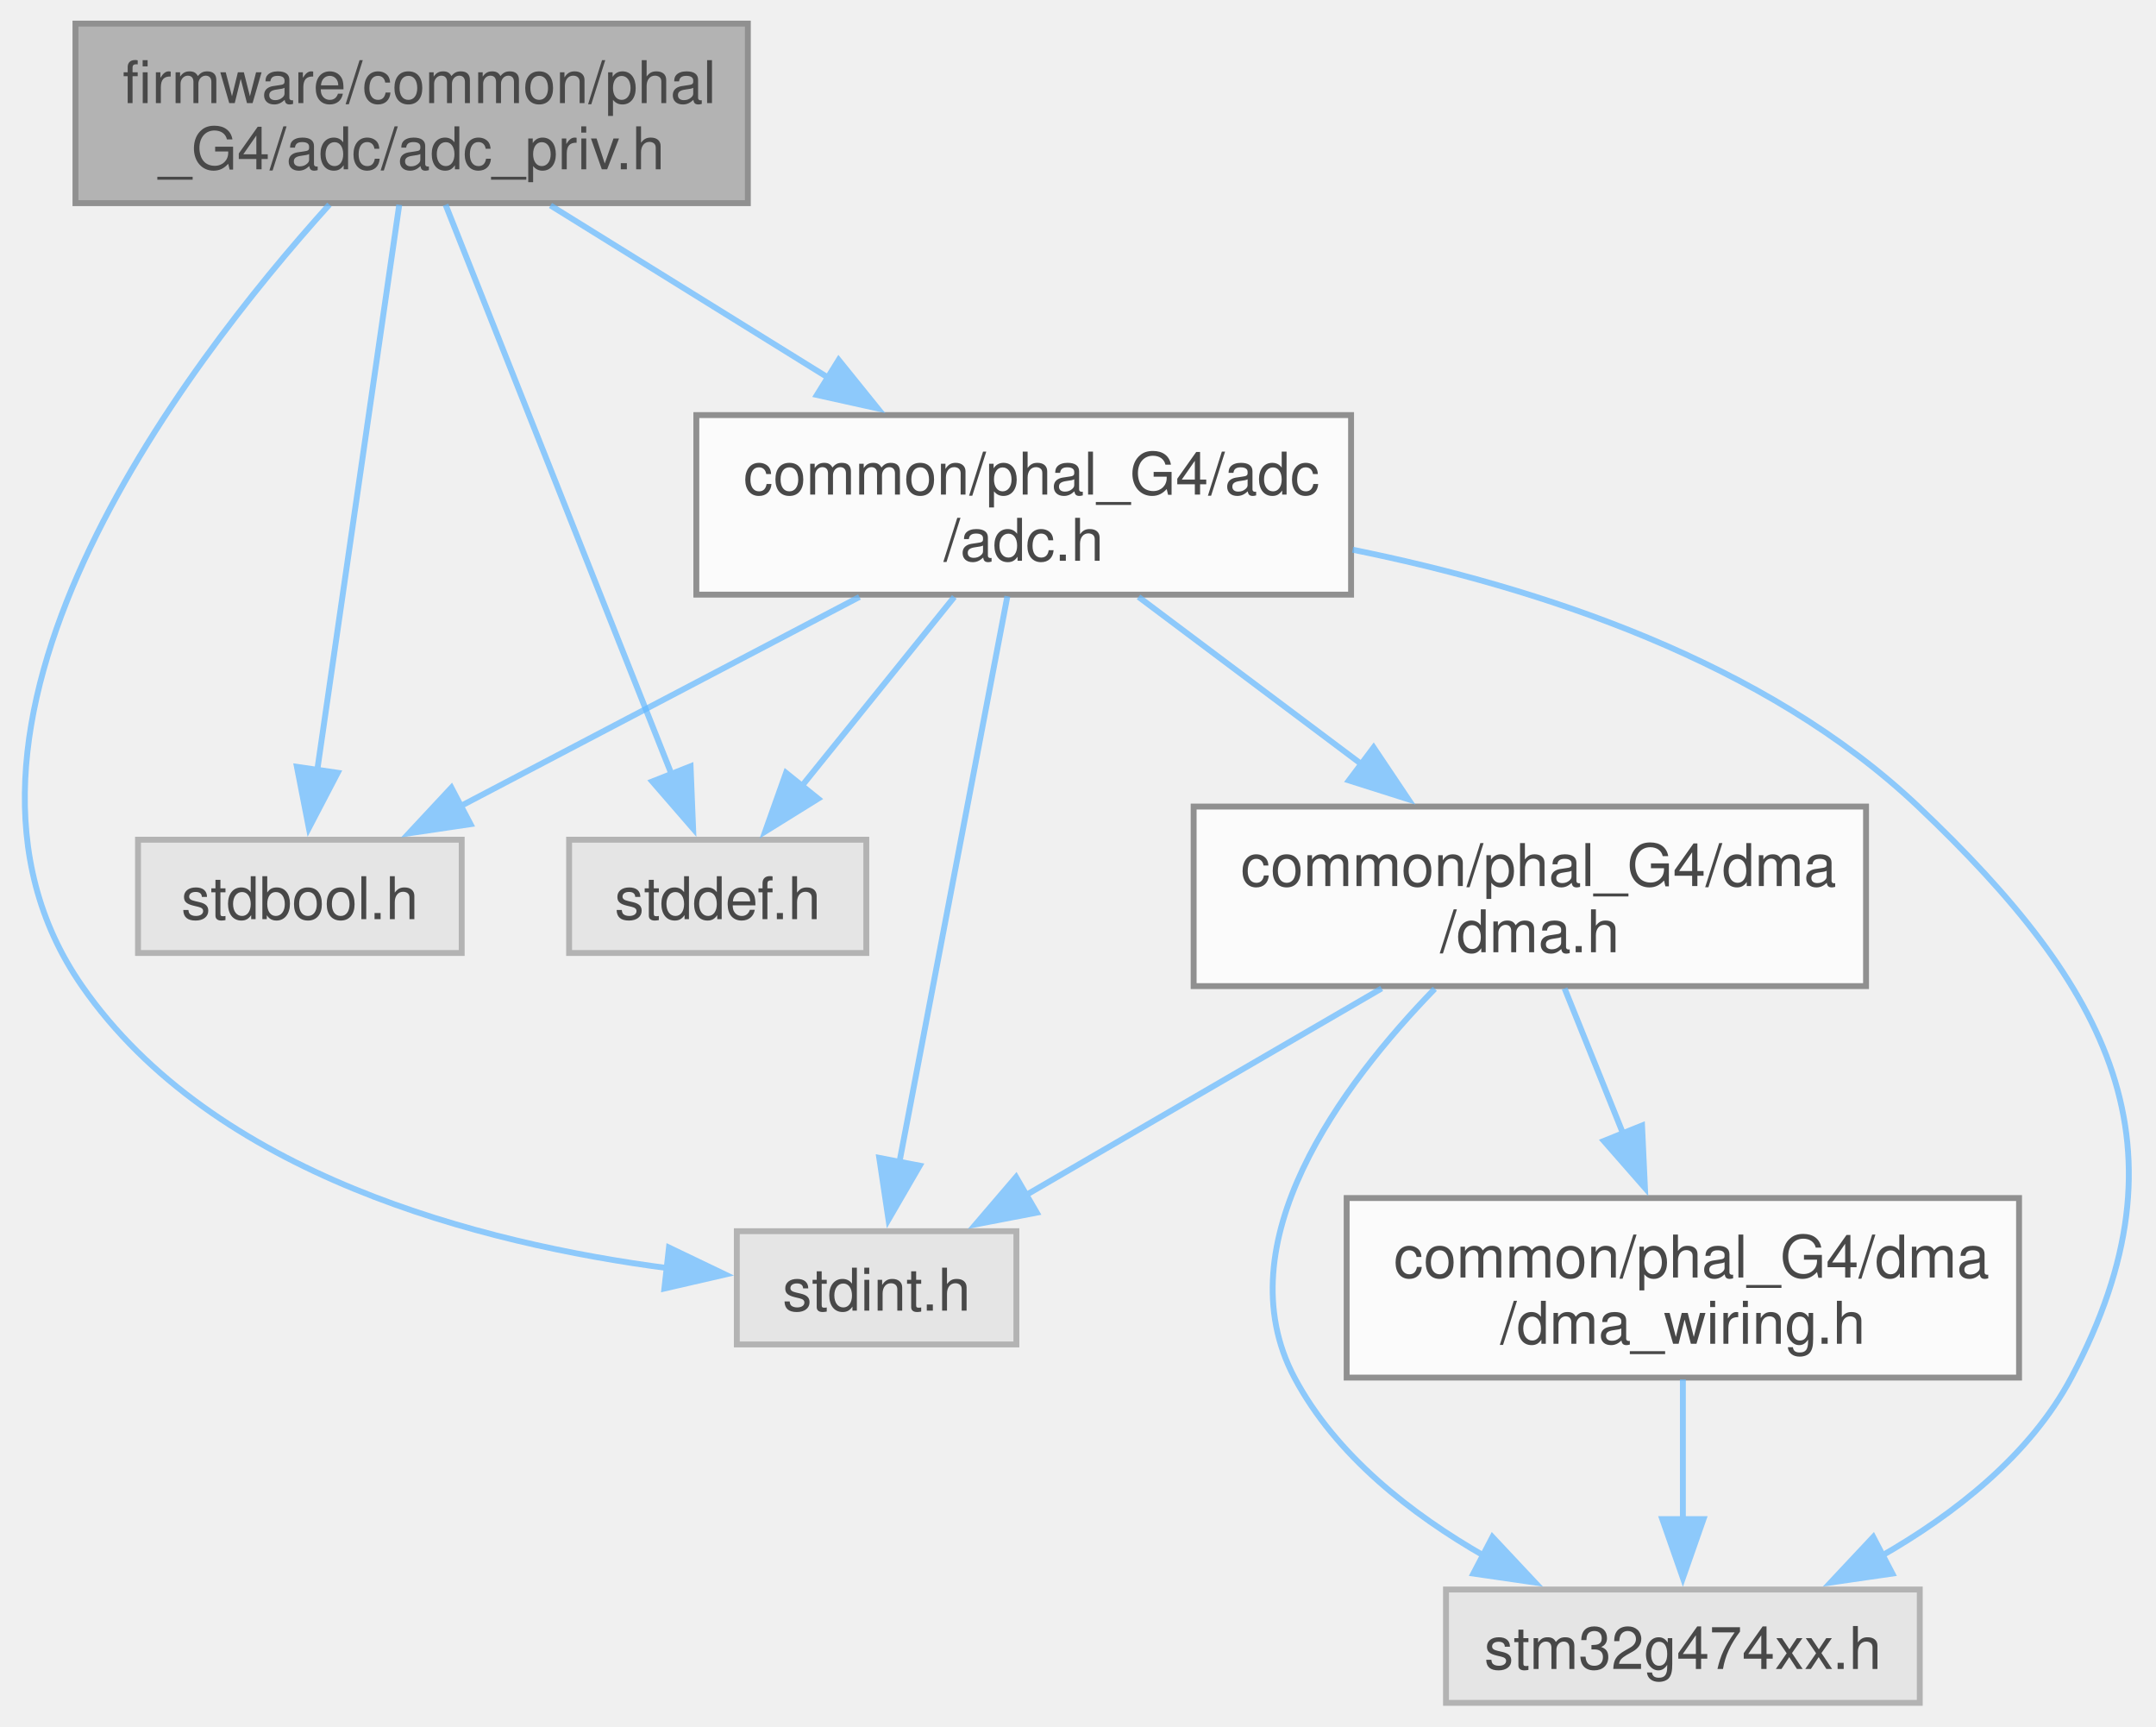
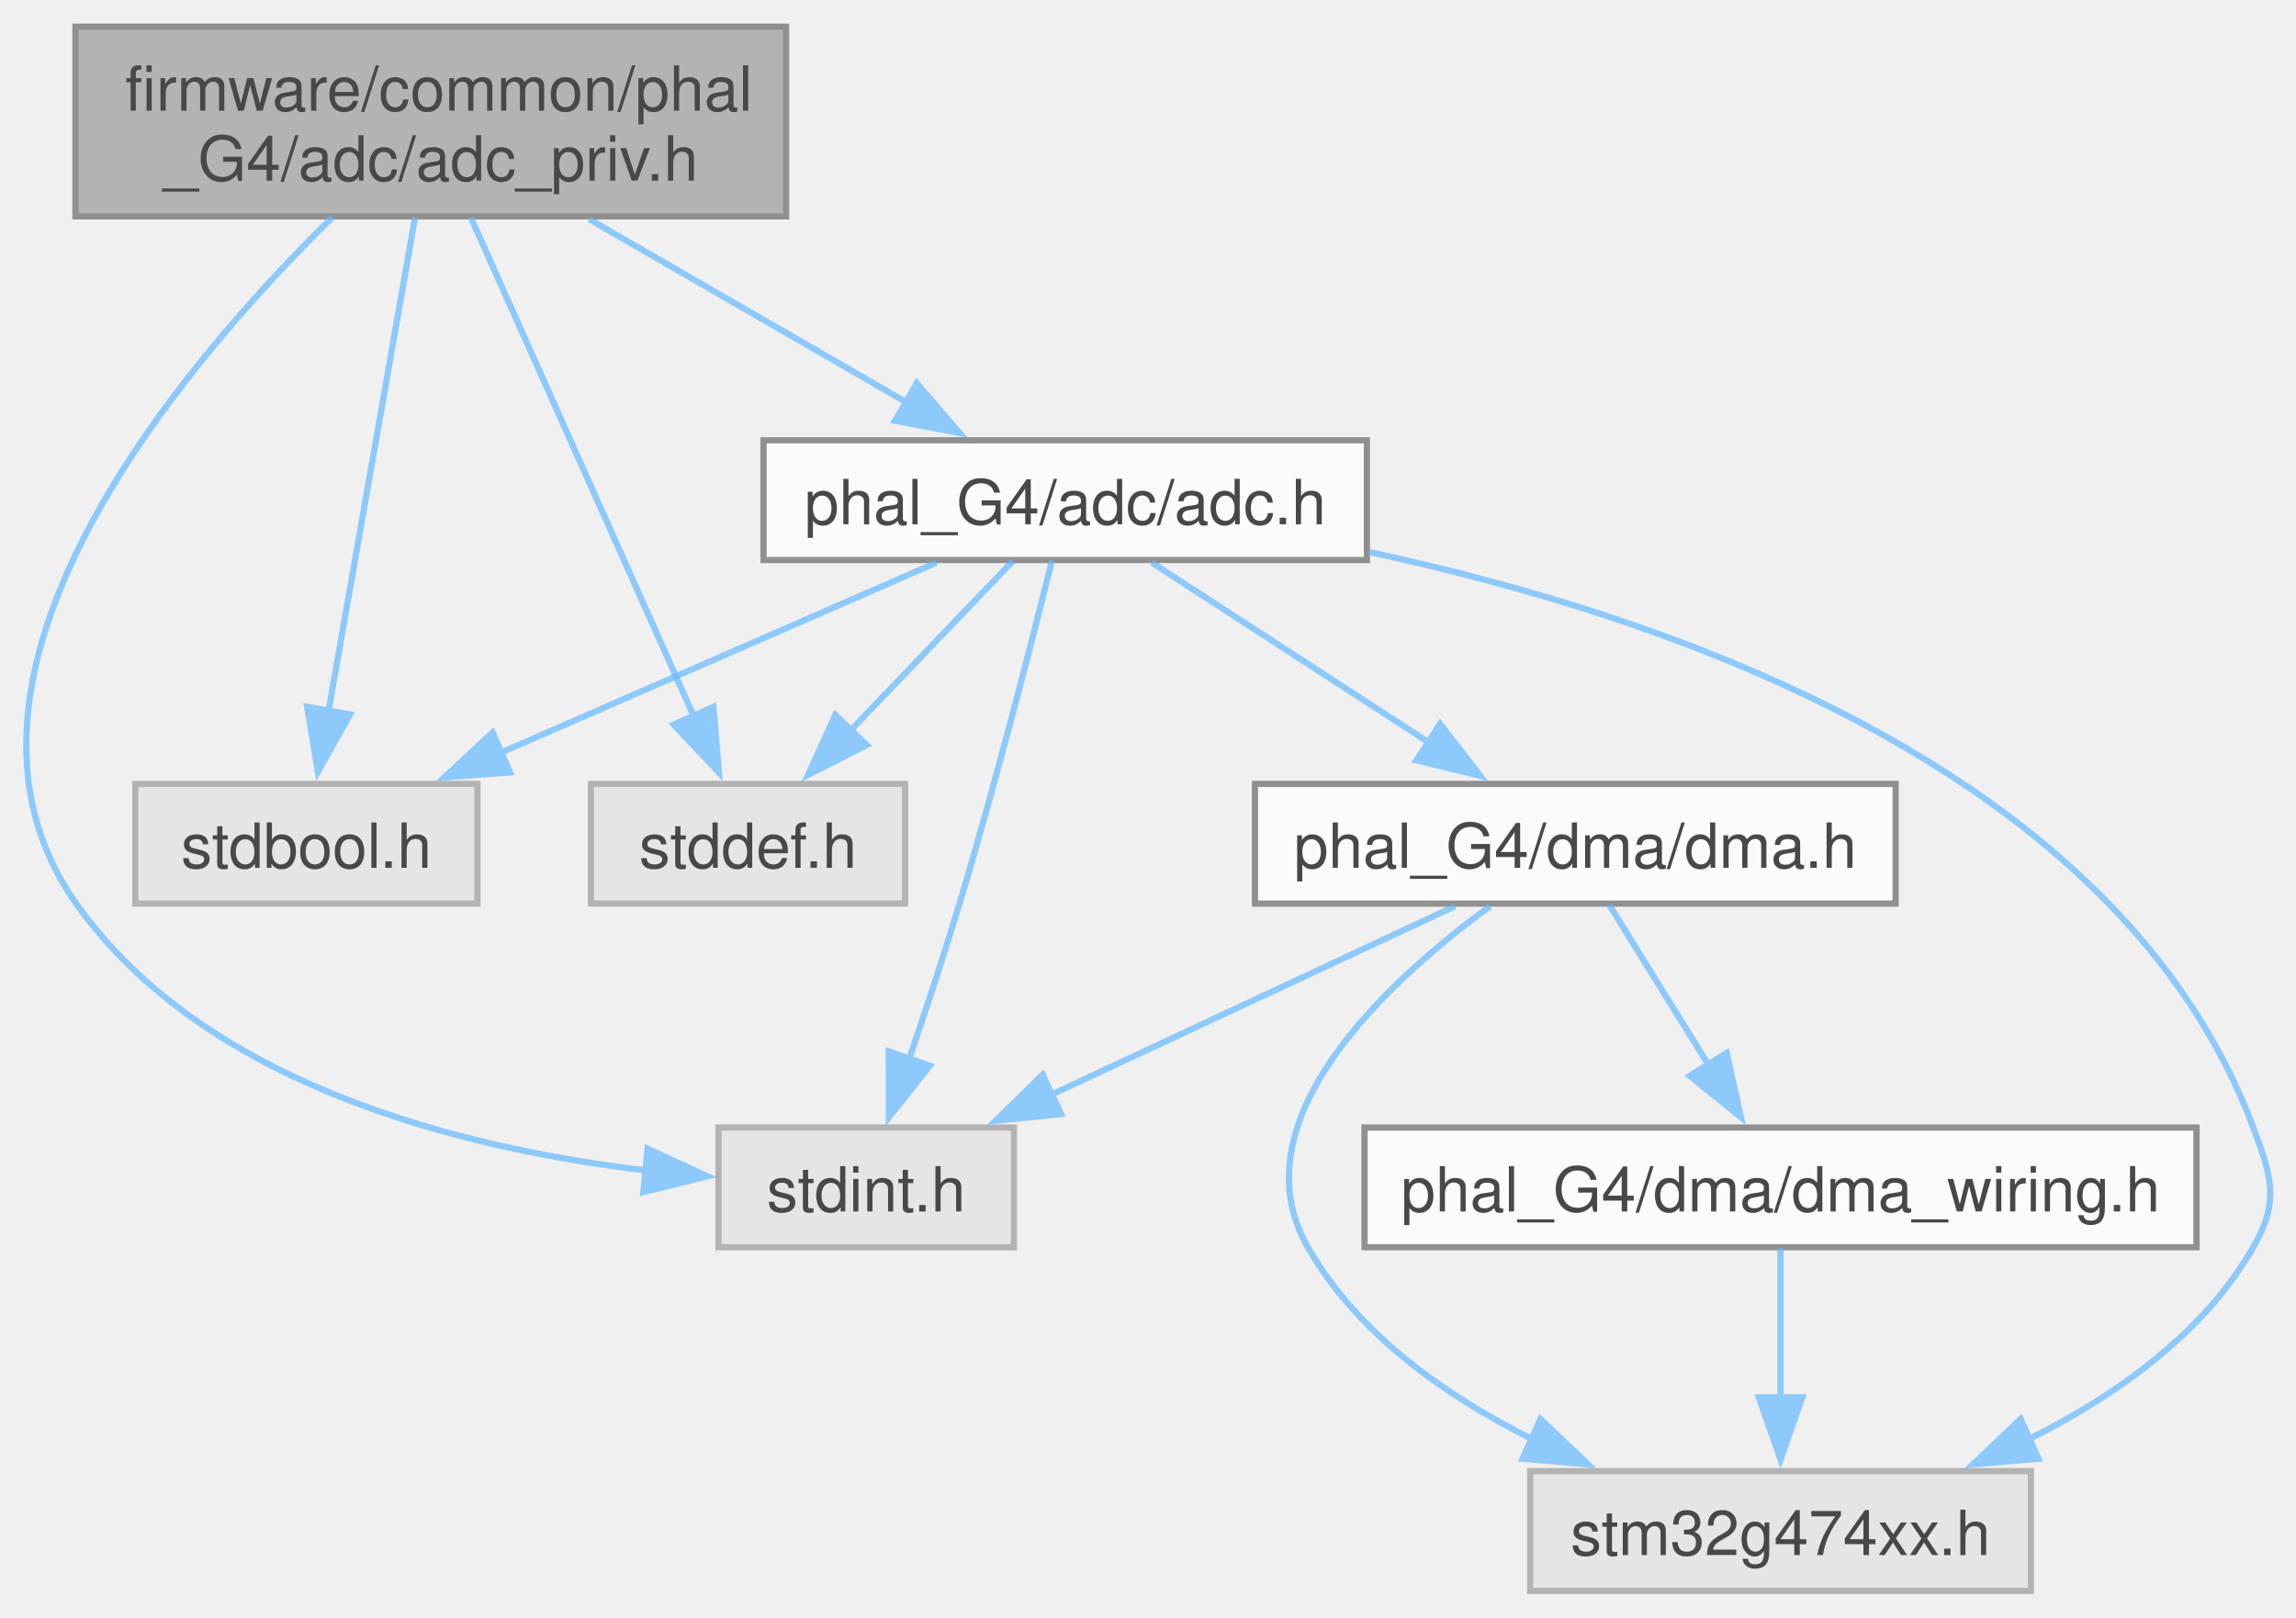
- <svg xmlns="http://www.w3.org/2000/svg" xmlns:xlink="http://www.w3.org/1999/xlink" width="366pt" height="293pt" viewBox="0.00 0.00 366.34 293.25">
+ <svg xmlns="http://www.w3.org/2000/svg" xmlns:xlink="http://www.w3.org/1999/xlink" width="369pt" height="260pt" viewBox="0.00 0.00 369.13 259.50">
  <svg id="main" version="1.1" xml:space="preserve">
    <style type="text/css">
.node, .edge {opacity: 0.7;}
.node.selected, .edge.selected {opacity: 1;}
.edge:hover path { stroke: red; }
.edge:hover polygon { stroke: red; fill: red; }
</style>
    <svg id="graph" class="graph">
-       <g id="graph0" class="graph" transform="scale(1 1) rotate(0) translate(4 289.25)">
+       <g id="graph0" class="graph" transform="scale(1 1) rotate(0) translate(4 255.5)">
        <g id="Node000001" class="node">
          <g id="a_Node000001">
            <a xlink:title="Private register-level API for the STM32G4 ADC PHAL.">
-               <polygon fill="#999999" stroke="#666666" points="123.07,-285.25 8.82,-285.25 8.82,-254.75 123.07,-254.75 123.07,-285.25" />
-               <text text-anchor="start" x="16.82" y="-271.75" font-family="Helvetica,sans-Serif" font-size="10.00">firmware/common/phal</text>
-               <text text-anchor="middle" x="65.95" y="-260.5" font-family="Helvetica,sans-Serif" font-size="10.00">_G4/adc/adc_priv.h</text>
+               <polygon fill="#999999" stroke="#666666" points="122.38,-251.5 8.13,-251.5 8.13,-221 122.38,-221 122.38,-251.5" />
+               <text text-anchor="start" x="16.13" y="-238" font-family="Helvetica,sans-Serif" font-size="10.00">firmware/common/phal</text>
+               <text text-anchor="middle" x="65.26" y="-226.75" font-family="Helvetica,sans-Serif" font-size="10.00">_G4/adc/adc_priv.h</text>
            </a>
          </g>
        </g>
        <g id="Node000002" class="node">
          <g id="a_Node000002">
            <a xlink:title=" ">
-               <polygon fill="#e0e0e0" stroke="#999999" points="74.45,-146.62 19.45,-146.62 19.45,-127.38 74.45,-127.38 74.45,-146.62" />
-               <text text-anchor="middle" x="46.95" y="-133.12" font-family="Helvetica,sans-Serif" font-size="10.00">stdbool.h</text>
+               <polygon fill="#e0e0e0" stroke="#999999" points="72.76,-129.75 17.76,-129.75 17.76,-110.5 72.76,-110.5 72.76,-129.75" />
+               <text text-anchor="middle" x="45.26" y="-116.25" font-family="Helvetica,sans-Serif" font-size="10.00">stdbool.h</text>
            </a>
          </g>
        </g>
        <g id="edge1_Node000001_Node000002" class="edge">
          <g id="a_edge1_Node000001_Node000002">
            <a xlink:title=" ">
-               <path fill="none" stroke="#63b8ff" d="M63.84,-254.48C60.45,-231.12 53.78,-185.13 49.91,-158.46" />
-               <polygon fill="#63b8ff" stroke="#63b8ff" points="53.38,-157.99 48.48,-148.6 46.45,-159 53.38,-157.99" />
+               <path fill="none" stroke="#63b8ff" d="M62.72,-220.8C59.19,-200.65 52.78,-164.06 48.78,-141.25" />
+               <polygon fill="#63b8ff" stroke="#63b8ff" points="52.28,-140.93 47.11,-131.69 45.39,-142.14 52.28,-140.93" />
            </a>
          </g>
        </g>
        <g id="Node000003" class="node">
          <g id="a_Node000003">
            <a xlink:title=" ">
-               <polygon fill="#e0e0e0" stroke="#999999" points="143.2,-146.62 92.7,-146.62 92.7,-127.38 143.2,-127.38 143.2,-146.62" />
-               <text text-anchor="middle" x="117.95" y="-133.12" font-family="Helvetica,sans-Serif" font-size="10.00">stddef.h</text>
+               <polygon fill="#e0e0e0" stroke="#999999" points="141.51,-129.75 91.01,-129.75 91.01,-110.5 141.51,-110.5 141.51,-129.75" />
+               <text text-anchor="middle" x="116.26" y="-116.25" font-family="Helvetica,sans-Serif" font-size="10.00">stddef.h</text>
            </a>
          </g>
        </g>
        <g id="edge2_Node000001_Node000003" class="edge">
          <g id="a_edge2_Node000001_Node000003">
            <a xlink:title=" ">
-               <path fill="none" stroke="#63b8ff" d="M71.71,-254.48C81.07,-230.91 99.57,-184.29 110.11,-157.74" />
-               <polygon fill="#63b8ff" stroke="#63b8ff" points="113.34,-159.09 113.77,-148.51 106.83,-156.51 113.34,-159.09" />
+               <path fill="none" stroke="#63b8ff" d="M71.71,-220.8C80.8,-200.47 97.37,-163.38 107.54,-140.62" />
+               <polygon fill="#63b8ff" stroke="#63b8ff" points="110.7,-142.14 111.58,-131.58 104.31,-139.28 110.7,-142.14" />
            </a>
          </g>
        </g>
        <g id="Node000004" class="node">
          <g id="a_Node000004">
            <a xlink:title=" ">
-               <polygon fill="#e0e0e0" stroke="#999999" points="168.7,-80.12 121.2,-80.12 121.2,-60.88 168.7,-60.88 168.7,-80.12" />
-               <text text-anchor="middle" x="144.95" y="-66.62" font-family="Helvetica,sans-Serif" font-size="10.00">stdint.h</text>
+               <polygon fill="#e0e0e0" stroke="#999999" points="159.01,-74.5 111.51,-74.5 111.51,-55.25 159.01,-55.25 159.01,-74.5" />
+               <text text-anchor="middle" x="135.26" y="-61" font-family="Helvetica,sans-Serif" font-size="10.00">stdint.h</text>
            </a>
          </g>
        </g>
        <g id="edge3_Node000001_Node000004" class="edge">
          <g id="a_edge3_Node000001_Node000004">
            <a xlink:title=" ">
-               <path fill="none" stroke="#63b8ff" d="M51.97,-254.51C26.95,-226.78 -20.17,-165.1 9.95,-121.75 32.25,-89.65 77.64,-78.01 109.62,-73.82" />
-               <polygon fill="#63b8ff" stroke="#63b8ff" points="109.67,-77.34 119.22,-72.76 108.89,-70.38 109.67,-77.34" />
+               <path fill="none" stroke="#63b8ff" d="M49.45,-220.87C24.79,-196.65 -17.49,-146.83 8.26,-110.5 28.89,-81.38 70.11,-71.12 100,-67.58" />
+               <polygon fill="#63b8ff" stroke="#63b8ff" points="100.11,-71.09 109.73,-66.65 99.44,-64.12 100.11,-71.09" />
            </a>
          </g>
        </g>
        <g id="Node000005" class="node">
          <g id="a_Node000005">
            <a xlink:href="phal__G4_2adc_2adc_8h.html" target="_top" xlink:title="G4 ADC public API. DMA-only, DMA-first conversions.">
-               <polygon fill="white" stroke="#666666" points="225.57,-218.75 114.32,-218.75 114.32,-188.25 225.57,-188.25 225.57,-218.75" />
-               <text text-anchor="start" x="122.32" y="-205.25" font-family="Helvetica,sans-Serif" font-size="10.00">common/phal_G4/adc</text>
-               <text text-anchor="middle" x="169.95" y="-194" font-family="Helvetica,sans-Serif" font-size="10.00">/adc.h</text>
+               <polygon fill="white" stroke="#666666" points="215.76,-185 118.76,-185 118.76,-165.75 215.76,-165.75 215.76,-185" />
+               <text text-anchor="middle" x="167.26" y="-171.5" font-family="Helvetica,sans-Serif" font-size="10.00">phal_G4/adc/adc.h</text>
            </a>
          </g>
        </g>
        <g id="edge4_Node000001_Node000005" class="edge">
          <g id="a_edge4_Node000001_Node000005">
            <a xlink:title=" ">
-               <path fill="none" stroke="#63b8ff" d="M89.54,-254.36C103.51,-245.7 121.41,-234.6 136.78,-225.07" />
-               <polygon fill="#63b8ff" stroke="#63b8ff" points="138.5,-228.12 145.15,-219.88 134.81,-222.17 138.5,-228.12" />
+               <path fill="none" stroke="#63b8ff" d="M90.73,-220.55C106.41,-211.49 126.44,-199.94 142.07,-190.91" />
+               <polygon fill="#63b8ff" stroke="#63b8ff" points="143.39,-194.19 150.3,-186.16 139.89,-188.13 143.39,-194.19" />
            </a>
          </g>
        </g>
        <g id="edge5_Node000005_Node000002" class="edge">
          <g id="a_edge5_Node000005_Node000002">
            <a xlink:title=" ">
-               <path fill="none" stroke="#63b8ff" d="M142.03,-187.86C121.73,-177.21 94.37,-162.87 74.21,-152.3" />
-               <polygon fill="#63b8ff" stroke="#63b8ff" points="75.95,-149.26 65.47,-147.71 72.7,-155.46 75.95,-149.26" />
+               <path fill="none" stroke="#63b8ff" d="M146.56,-165.34C127.37,-156.97 98.54,-144.38 76.54,-134.78" />
+               <polygon fill="#63b8ff" stroke="#63b8ff" points="78.01,-131.6 67.44,-130.81 75.2,-138.02 78.01,-131.6" />
            </a>
          </g>
        </g>
        <g id="edge6_Node000005_Node000003" class="edge">
          <g id="a_edge6_Node000005_Node000003">
            <a xlink:title=" ">
-               <path fill="none" stroke="#63b8ff" d="M158.15,-187.86C150.43,-178.29 140.29,-165.72 132.13,-155.6" />
-               <polygon fill="#63b8ff" stroke="#63b8ff" points="135.01,-153.59 126.01,-148 129.56,-157.98 135.01,-153.59" />
+               <path fill="none" stroke="#63b8ff" d="M158.83,-165.58C151.72,-158.15 141.31,-147.29 132.57,-138.16" />
+               <polygon fill="#63b8ff" stroke="#63b8ff" points="135.35,-136 125.91,-131.2 130.3,-140.85 135.35,-136" />
            </a>
          </g>
        </g>
        <g id="edge7_Node000005_Node000004" class="edge">
          <g id="a_edge7_Node000005_Node000004">
            <a xlink:title=" ">
-               <path fill="none" stroke="#63b8ff" d="M167.17,-187.98C162.7,-164.52 153.86,-118.21 148.78,-91.6" />
-               <polygon fill="#63b8ff" stroke="#63b8ff" points="152.28,-91.25 146.97,-82.09 145.4,-92.57 152.28,-91.25" />
+               <path fill="none" stroke="#63b8ff" d="M165.12,-165.65C162.06,-153.3 156.14,-130.06 150.26,-110.5 147.78,-102.28 144.82,-93.3 142.18,-85.56" />
+               <polygon fill="#63b8ff" stroke="#63b8ff" points="145.49,-84.44 138.91,-76.14 138.88,-86.74 145.49,-84.44" />
            </a>
          </g>
        </g>
        <g id="Node000006" class="node">
          <g id="a_Node000006">
            <a xlink:title=" ">
-               <polygon fill="#e0e0e0" stroke="#999999" points="322.2,-19.25 241.7,-19.25 241.7,0 322.2,0 322.2,-19.25" />
-               <text text-anchor="middle" x="281.95" y="-5.75" font-family="Helvetica,sans-Serif" font-size="10.00">stm32g474xx.h</text>
+               <polygon fill="#e0e0e0" stroke="#999999" points="322.51,-19.25 242.01,-19.25 242.01,0 322.51,0 322.51,-19.25" />
+               <text text-anchor="middle" x="282.26" y="-5.75" font-family="Helvetica,sans-Serif" font-size="10.00">stm32g474xx.h</text>
            </a>
          </g>
        </g>
        <g id="edge8_Node000005_Node000006" class="edge">
          <g id="a_edge8_Node000005_Node000006">
            <a xlink:title=" ">
-               <path fill="none" stroke="#63b8ff" d="M225.84,-195.88C257.53,-189.48 295.93,-176.92 321.95,-152.25 354.34,-121.54 368.88,-94.67 347.95,-55.25 340.93,-42.04 328.07,-32.03 315.56,-24.88" />
-               <polygon fill="#63b8ff" stroke="#63b8ff" points="317.54,-21.96 307.05,-20.44 314.3,-28.17 317.54,-21.96" />
+               <path fill="none" stroke="#63b8ff" d="M216.11,-167.03C265.31,-156.5 336.9,-131.63 358.26,-74.5 361.25,-66.49 362.51,-62.67 358.26,-55.25 350.24,-41.25 335.94,-31.22 321.89,-24.25" />
+               <polygon fill="#63b8ff" stroke="#63b8ff" points="323.73,-21.24 313.18,-20.33 320.86,-27.63 323.73,-21.24" />
            </a>
          </g>
        </g>
        <g id="Node000007" class="node">
          <g id="a_Node000007">
            <a xlink:href="phal__G4_2dma_2dma_8h.html" target="_top" xlink:title="G4 DMA Peripheral public API implementation.">
-               <polygon fill="white" stroke="#666666" points="313.07,-152.25 198.82,-152.25 198.82,-121.75 313.07,-121.75 313.07,-152.25" />
-               <text text-anchor="start" x="206.82" y="-138.75" font-family="Helvetica,sans-Serif" font-size="10.00">common/phal_G4/dma</text>
-               <text text-anchor="middle" x="255.95" y="-127.5" font-family="Helvetica,sans-Serif" font-size="10.00">/dma.h</text>
+               <polygon fill="white" stroke="#666666" points="300.76,-129.75 197.76,-129.75 197.76,-110.5 300.76,-110.5 300.76,-129.75" />
+               <text text-anchor="middle" x="249.26" y="-116.25" font-family="Helvetica,sans-Serif" font-size="10.00">phal_G4/dma/dma.h</text>
            </a>
          </g>
        </g>
        <g id="edge9_Node000005_Node000007" class="edge">
          <g id="a_edge9_Node000005_Node000007">
            <a xlink:title=" ">
-               <path fill="none" stroke="#63b8ff" d="M189.46,-187.86C200.68,-179.45 214.97,-168.73 227.42,-159.39" />
-               <polygon fill="#63b8ff" stroke="#63b8ff" points="229.4,-162.29 235.3,-153.49 225.2,-156.69 229.4,-162.29" />
+               <path fill="none" stroke="#63b8ff" d="M181.17,-165.34C193.42,-157.39 211.51,-145.64 225.97,-136.25" />
+               <polygon fill="#63b8ff" stroke="#63b8ff" points="227.53,-139.41 234.01,-131.03 223.71,-133.54 227.53,-139.41" />
            </a>
          </g>
        </g>
        <g id="edge10_Node000007_Node000004" class="edge">
          <g id="a_edge10_Node000007_Node000004">
            <a xlink:title=" ">
-               <path fill="none" stroke="#63b8ff" d="M230.76,-121.36C212.69,-110.86 188.43,-96.77 170.31,-86.24" />
-               <polygon fill="#63b8ff" stroke="#63b8ff" points="172.16,-83.27 161.76,-81.27 168.65,-89.32 172.16,-83.27" />
+               <path fill="none" stroke="#63b8ff" d="M229.92,-110.09C212.15,-101.79 185.54,-89.36 165.05,-79.79" />
+               <polygon fill="#63b8ff" stroke="#63b8ff" points="166.6,-76.65 156.06,-75.59 163.64,-83 166.6,-76.65" />
            </a>
          </g>
        </g>
        <g id="edge11_Node000007_Node000006" class="edge">
          <g id="a_edge11_Node000007_Node000006">
            <a xlink:title=" ">
-               <path fill="none" stroke="#63b8ff" d="M239.79,-121.29C223.96,-105 203.84,-78.05 215.95,-55.25 222.96,-42.04 235.82,-32.03 248.33,-24.88" />
-               <polygon fill="#63b8ff" stroke="#63b8ff" points="249.59,-28.17 256.84,-20.44 246.35,-21.96 249.59,-28.17" />
+               <path fill="none" stroke="#63b8ff" d="M235.57,-110.09C218.99,-97.95 194.63,-75.55 206.26,-55.25 214.27,-41.25 228.57,-31.22 242.62,-24.25" />
+               <polygon fill="#63b8ff" stroke="#63b8ff" points="243.65,-27.63 251.33,-20.33 240.78,-21.24 243.65,-27.63" />
            </a>
          </g>
        </g>
        <g id="Node000008" class="node">
          <g id="a_Node000008">
            <a xlink:href="dma__wiring_8h.html" target="_top" xlink:title="G4 DMA Peripheral wiring configuration and definitions.">
-               <polygon fill="white" stroke="#666666" points="339.07,-85.75 224.82,-85.75 224.82,-55.25 339.07,-55.25 339.07,-85.75" />
-               <text text-anchor="start" x="232.82" y="-72.25" font-family="Helvetica,sans-Serif" font-size="10.00">common/phal_G4/dma</text>
-               <text text-anchor="middle" x="281.95" y="-61" font-family="Helvetica,sans-Serif" font-size="10.00">/dma_wiring.h</text>
+               <polygon fill="white" stroke="#666666" points="349.13,-74.5 215.38,-74.5 215.38,-55.25 349.13,-55.25 349.13,-74.5" />
+               <text text-anchor="middle" x="282.26" y="-61" font-family="Helvetica,sans-Serif" font-size="10.00">phal_G4/dma/dma_wiring.h</text>
            </a>
          </g>
        </g>
        <g id="edge12_Node000007_Node000008" class="edge">
          <g id="a_edge12_Node000007_Node000008">
            <a xlink:title=" ">
-               <path fill="none" stroke="#63b8ff" d="M261.85,-121.36C264.8,-114.02 268.47,-104.93 271.86,-96.52" />
-               <polygon fill="#63b8ff" stroke="#63b8ff" points="275.01,-98.07 275.5,-87.48 268.52,-95.45 275.01,-98.07" />
+               <path fill="none" stroke="#63b8ff" d="M254.7,-110.33C259.03,-103.36 265.22,-93.37 270.64,-84.62" />
+               <polygon fill="#63b8ff" stroke="#63b8ff" points="273.6,-86.49 275.89,-76.15 267.65,-82.8 273.6,-86.49" />
            </a>
          </g>
        </g>
        <g id="edge13_Node000008_Node000006" class="edge">
          <g id="a_edge13_Node000008_Node000006">
            <a xlink:title=" ">
-               <path fill="none" stroke="#63b8ff" d="M281.95,-54.95C281.95,-47.71 281.95,-38.84 281.95,-30.94" />
-               <polygon fill="#63b8ff" stroke="#63b8ff" points="285.45,-31.21 281.95,-21.21 278.45,-31.21 285.45,-31.21" />
+               <path fill="none" stroke="#63b8ff" d="M282.26,-55.08C282.26,-48.57 282.26,-39.42 282.26,-31.12" />
+               <polygon fill="#63b8ff" stroke="#63b8ff" points="285.76,-31.12 282.26,-21.12 278.76,-31.12 285.76,-31.12" />
            </a>
          </g>
        </g>
      </g>
    </svg>
  </svg>
  <style type="text/css">

[data-mouse-over-selected='false'] { opacity: 0.7; }
[data-mouse-over-selected='true']  { opacity: 1.0; }

</style>
</svg>
